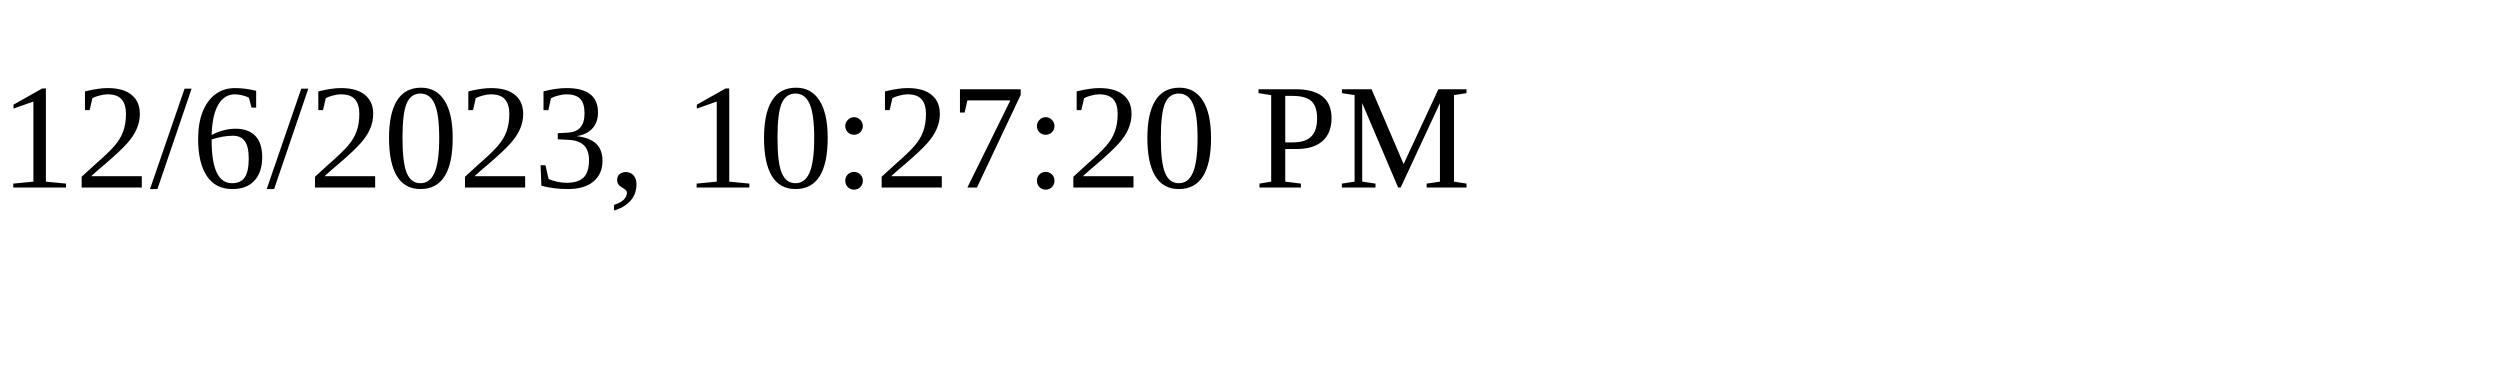
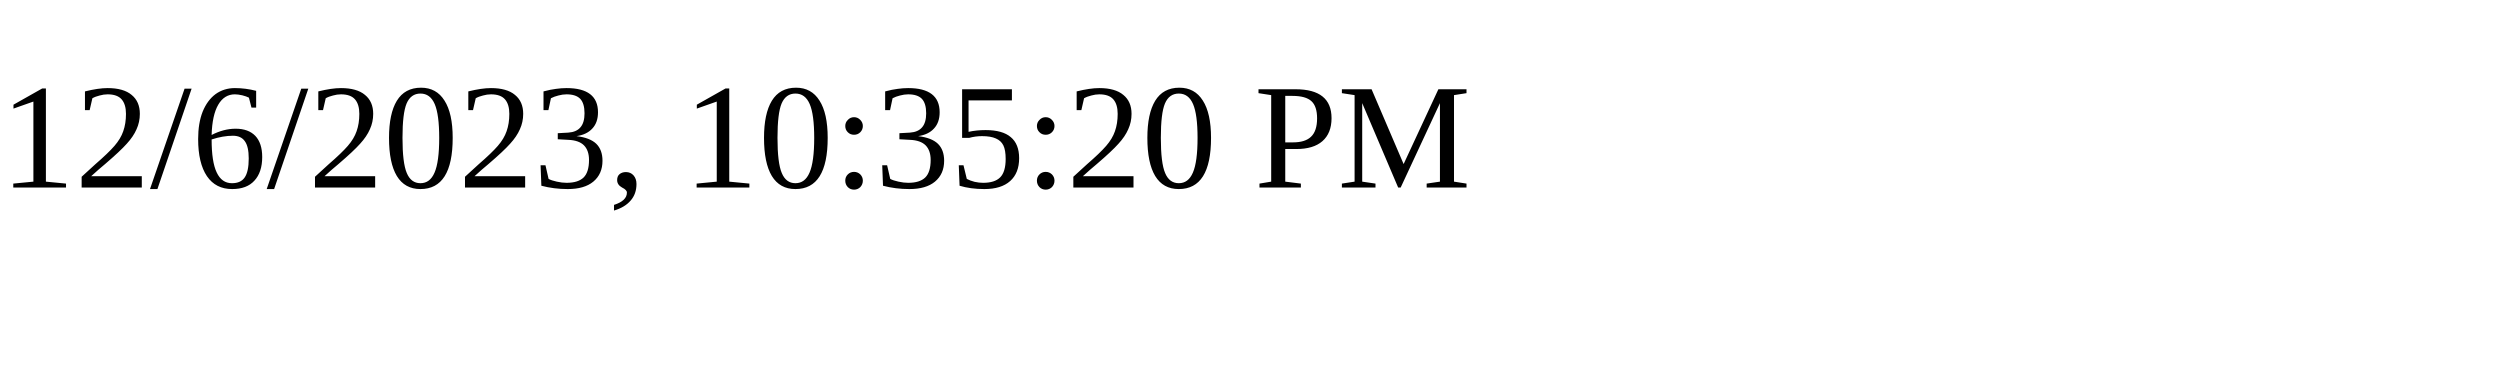
<svg xmlns="http://www.w3.org/2000/svg" height="30" width="200">
-   <text x="0" y="15">12/6/2023, 10:27:20 PM</text>
+   <text x="0" y="15">12/6/2023, 10:35:20 PM</text>
</svg>
